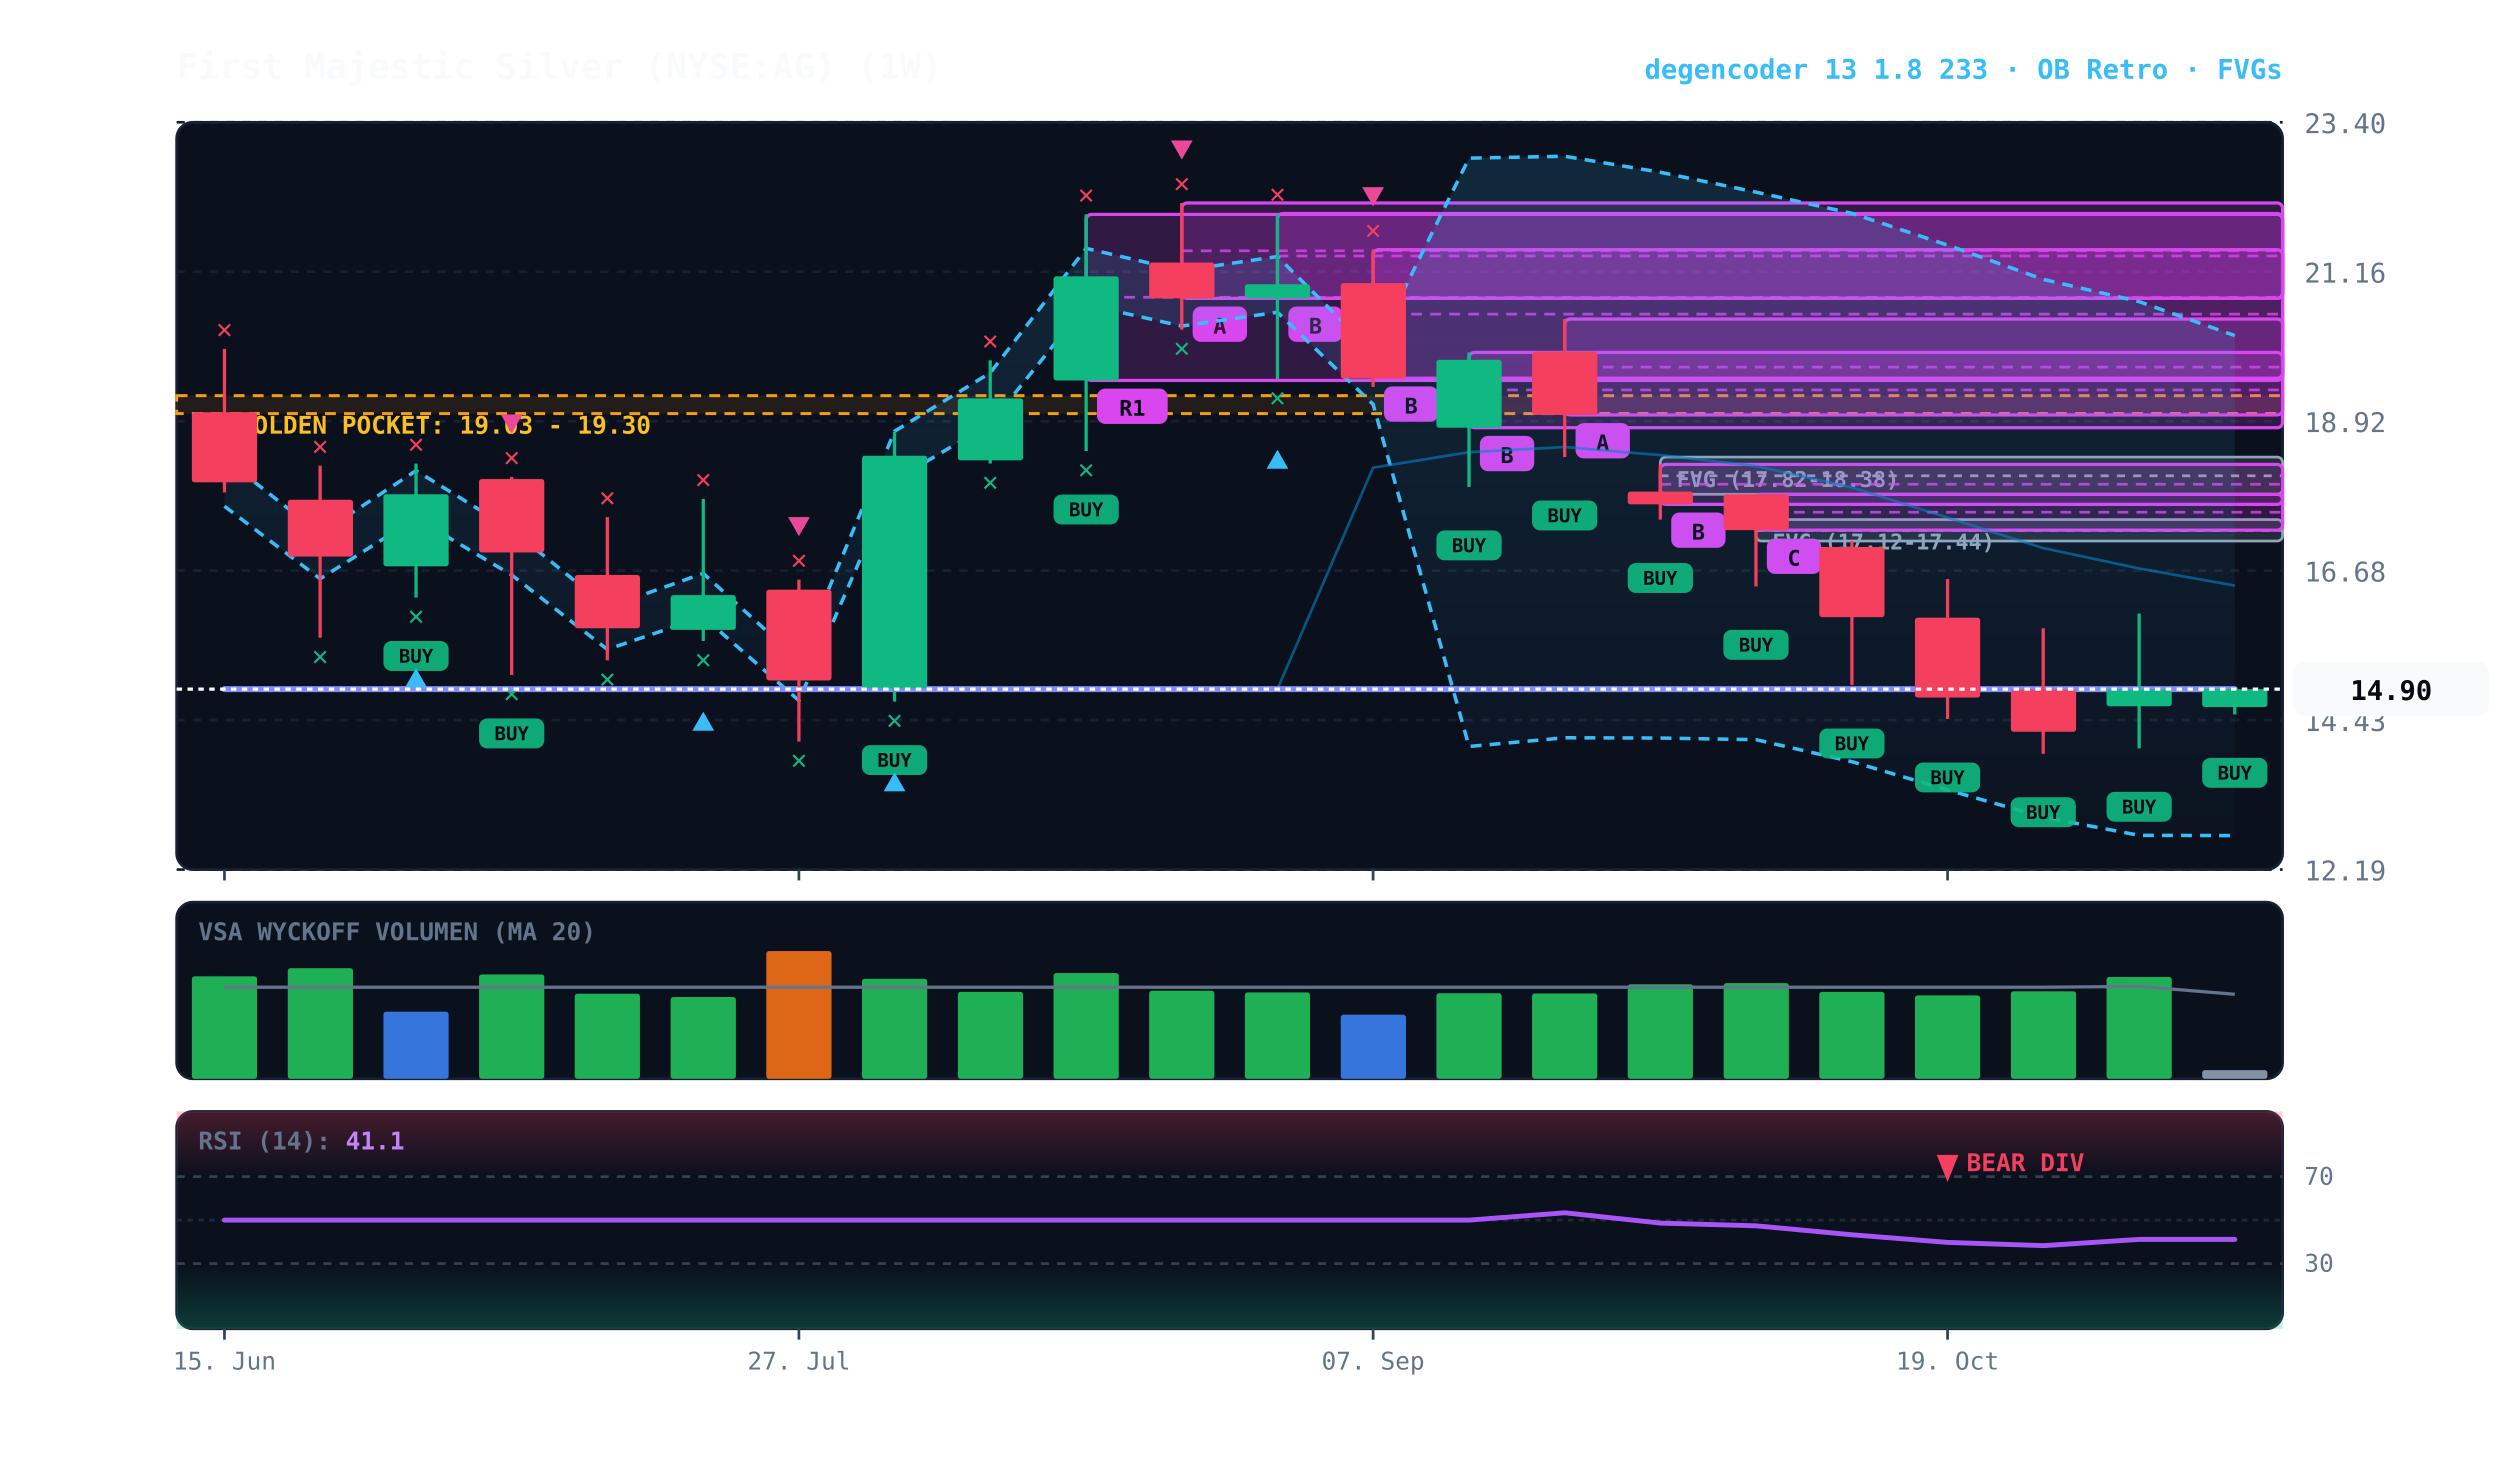
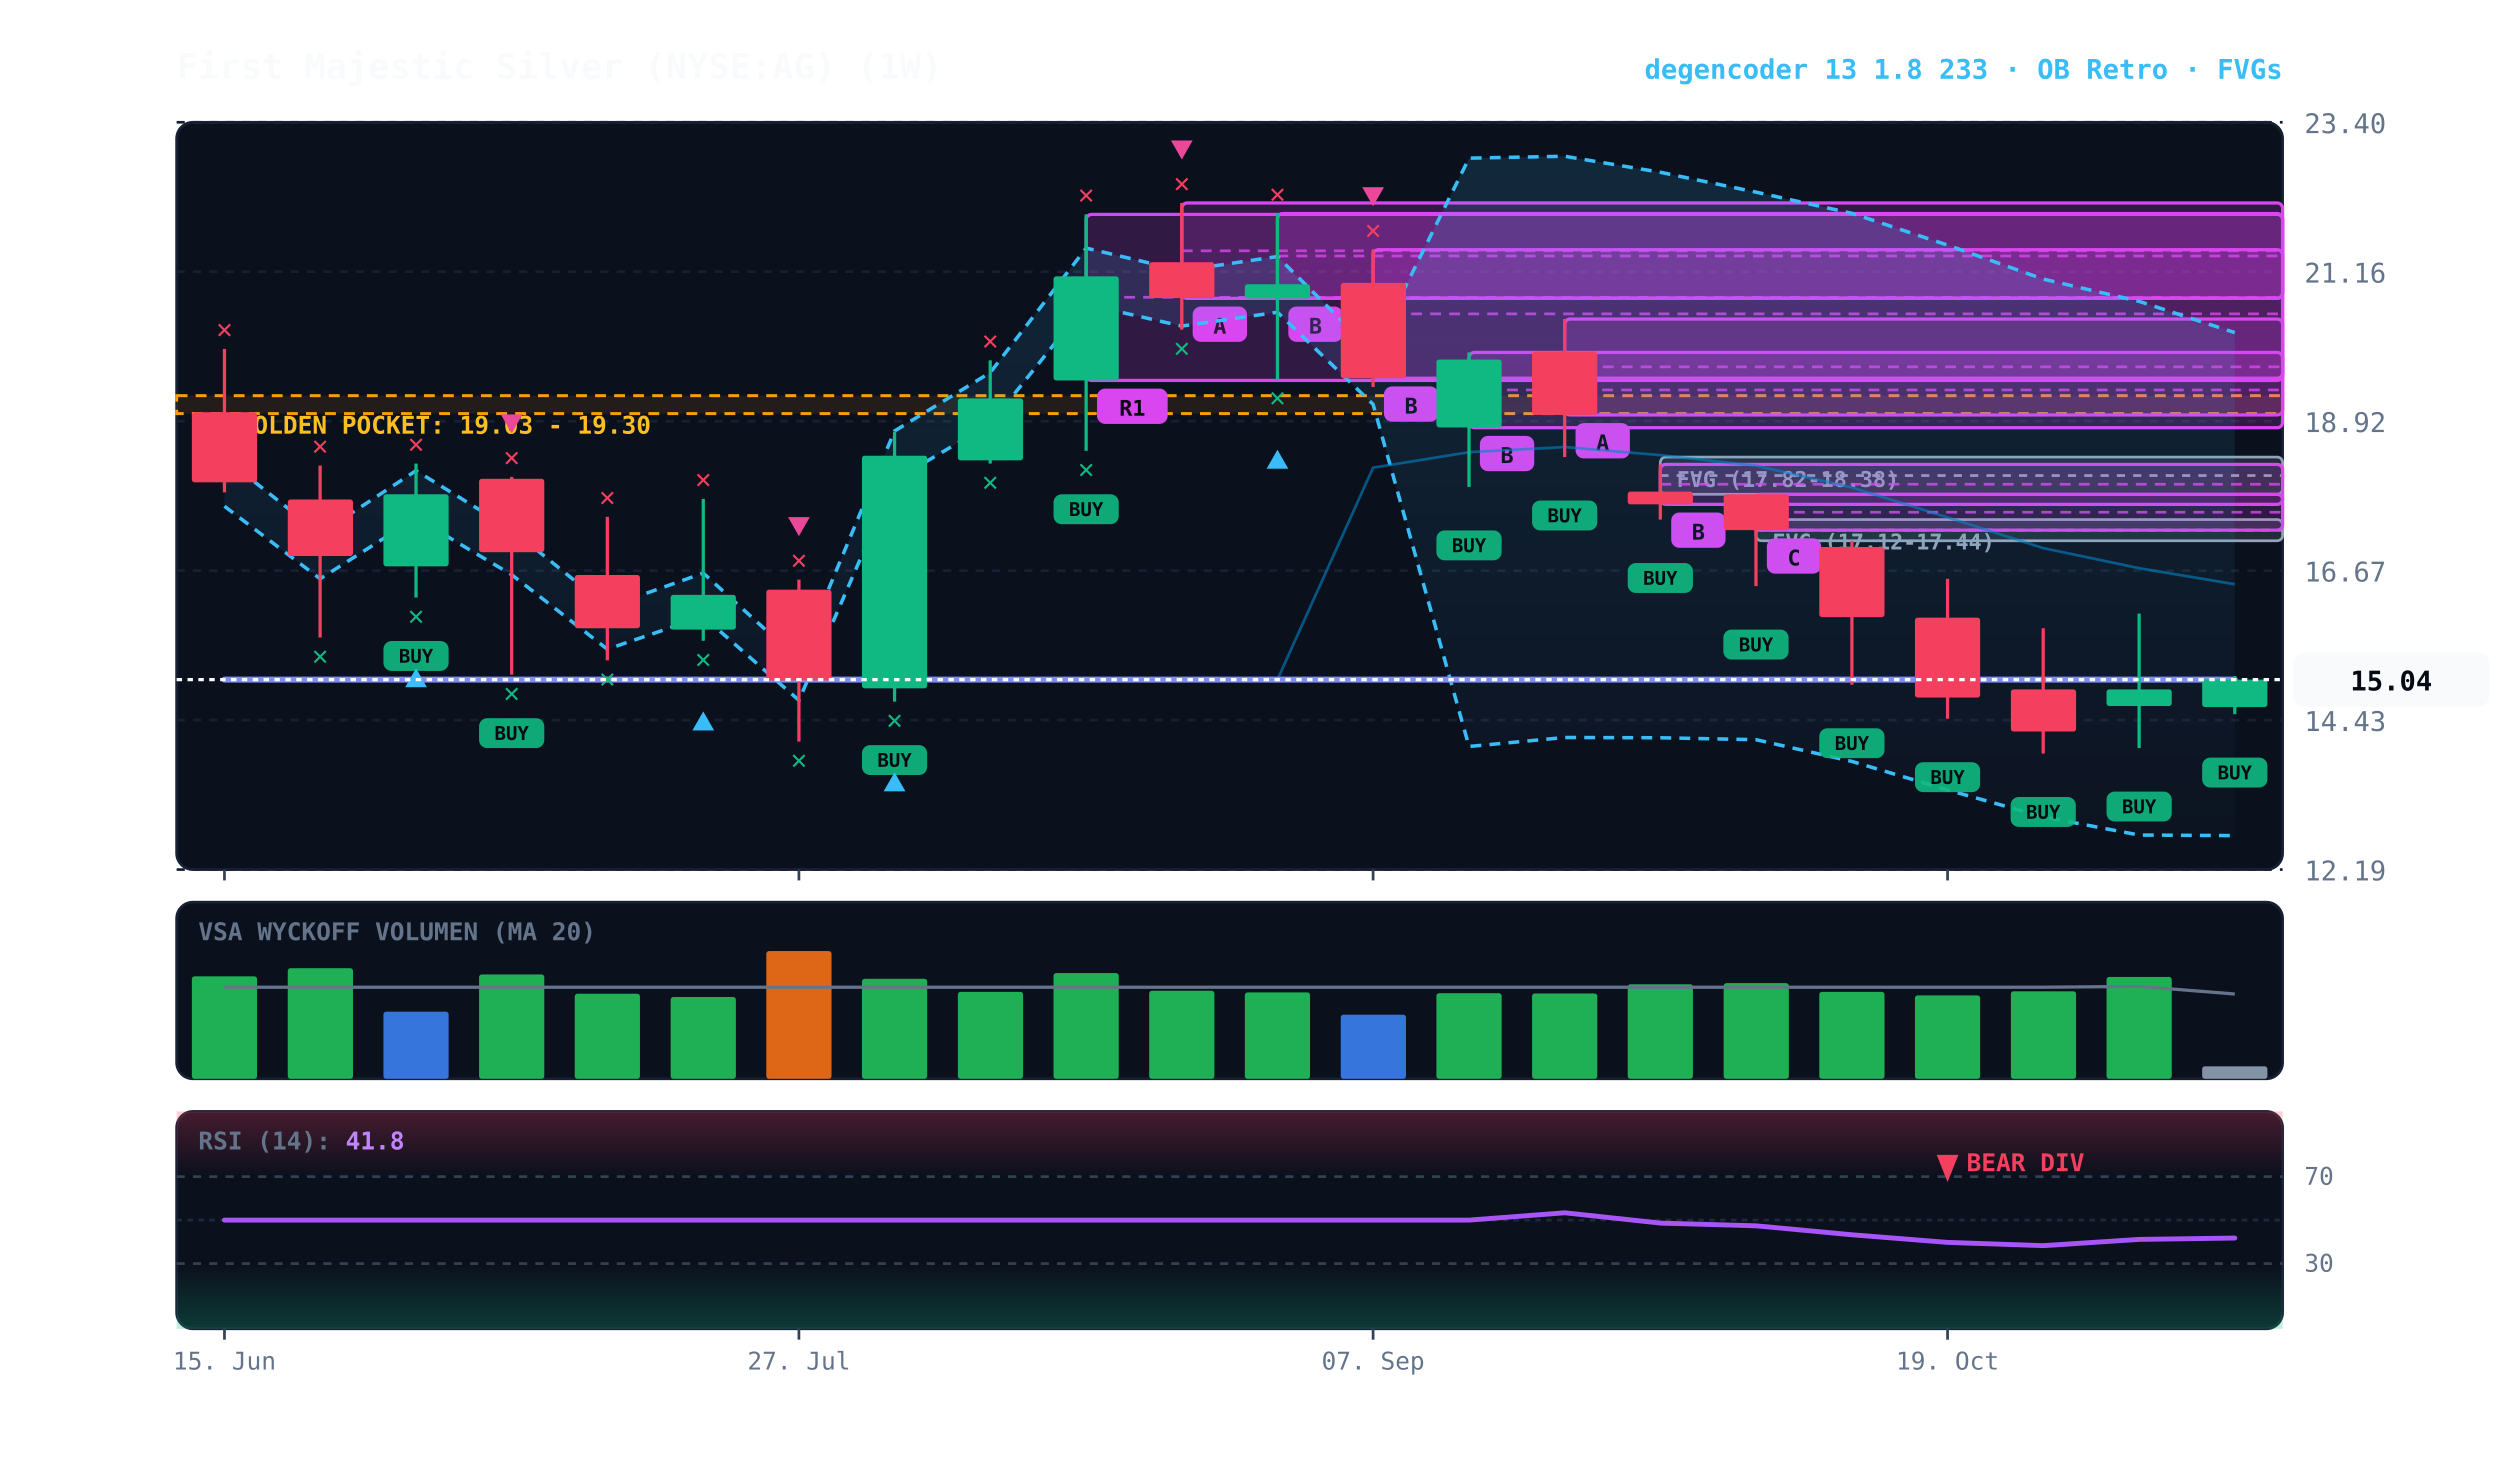
<svg xmlns="http://www.w3.org/2000/svg" viewBox="0 0 920 540" width="100%" height="100%" style="background:#070a13; font-family:'JetBrains Mono', monospace;">
  <defs>
    <linearGradient id="cloud-grad" x1="0%" y1="0%" x2="0%" y2="100%">
      <stop offset="0%" stop-color="#38bdf8" stop-opacity="0.14" />
      <stop offset="100%" stop-color="#38bdf8" stop-opacity="0.02" />
    </linearGradient>
    <linearGradient id="rsi-overbought" x1="0%" y1="0%" x2="0%" y2="100%">
      <stop offset="0%" stop-color="#f43f5e" stop-opacity="0.25" />
      <stop offset="100%" stop-color="#f43f5e" stop-opacity="0.0" />
    </linearGradient>
    <linearGradient id="rsi-oversold" x1="0%" y1="0%" x2="0%" y2="100%">
      <stop offset="0%" stop-color="#10b981" stop-opacity="0.0" />
      <stop offset="100%" stop-color="#10b981" stop-opacity="0.25" />
    </linearGradient>
  </defs>
  <rect x="65" y="45" width="775" height="275" fill="#0b101d" rx="6" stroke="#172033" stroke-width="1" />
  <rect x="65" y="332" width="775" height="65" fill="#0b101d" rx="6" stroke="#172033" stroke-width="1" />
  <rect x="65" y="409" width="775" height="80" fill="#0b101d" rx="6" stroke="#172033" stroke-width="1" />
  <line x1="65" y1="320.0" x2="840" y2="320.0" stroke="#172033" stroke-dasharray="3,3" stroke-width="1" />
  <text x="848" y="324.0" fill="#64748b" font-size="10" text-anchor="start">12.19</text>
  <line x1="65" y1="265.0" x2="840" y2="265.0" stroke="#172033" stroke-dasharray="3,3" stroke-width="1" />
  <text x="848" y="269.0" fill="#64748b" font-size="10" text-anchor="start">14.43</text>
  <line x1="65" y1="210.0" x2="840" y2="210.0" stroke="#172033" stroke-dasharray="3,3" stroke-width="1" />
-   <text x="848" y="214.0" fill="#64748b" font-size="10" text-anchor="start">16.68</text>
+   <text x="848" y="214.0" fill="#64748b" font-size="10" text-anchor="start">16.67</text>
  <line x1="65" y1="155.0" x2="840" y2="155.0" stroke="#172033" stroke-dasharray="3,3" stroke-width="1" />
  <text x="848" y="159.0" fill="#64748b" font-size="10" text-anchor="start">18.92</text>
  <line x1="65" y1="100.0" x2="840" y2="100.0" stroke="#172033" stroke-dasharray="3,3" stroke-width="1" />
  <text x="848" y="104.0" fill="#64748b" font-size="10" text-anchor="start">21.16</text>
  <line x1="65" y1="45.0" x2="840" y2="45.0" stroke="#172033" stroke-dasharray="3,3" stroke-width="1" />
  <text x="848" y="49.0" fill="#64748b" font-size="10" text-anchor="start">23.40</text>
  <rect x="65" y="145.6" width="775" height="6.6" fill="rgba(245, 158, 11, 0.10)" stroke="#f59e0b" stroke-dasharray="4,3" stroke-width="1.1" />
  <text x="77" y="159.6" fill="#fbbf24" font-size="9" font-weight="bold">★ GOLDEN POCKET: 19.03 - 19.30</text>
-   <rect x="646.2" y="191.2" width="193.8" height="7.9" fill="rgba(148, 163, 184, 0.18)" stroke="#94a3b8" stroke-width="1" rx="2" />
-   <line x1="646.2" y1="195.2" x2="840" y2="195.2" stroke="#94a3b8" stroke-dasharray="3,3" stroke-width="1" />
+   <rect x="646.2" y="191.2" width="193.8" height="7.8" fill="rgba(148, 163, 184, 0.18)" stroke="#94a3b8" stroke-width="1" rx="2" />
+   <line x1="646.2" y1="195.1" x2="840" y2="195.1" stroke="#94a3b8" stroke-dasharray="3,3" stroke-width="1" />
  <text x="652.2" y="202.2" fill="#94a3b8" font-size="8" font-weight="bold">FVG (17.12-17.44)</text>
  <rect x="611.0" y="168.2" width="229.0" height="13.7" fill="rgba(148, 163, 184, 0.18)" stroke="#94a3b8" stroke-width="1" rx="2" />
-   <line x1="611.0" y1="175.1" x2="840" y2="175.1" stroke="#94a3b8" stroke-dasharray="3,3" stroke-width="1" />
+   <line x1="611.0" y1="175.0" x2="840" y2="175.0" stroke="#94a3b8" stroke-dasharray="3,3" stroke-width="1" />
  <text x="617.0" y="179.2" fill="#94a3b8" font-size="8" font-weight="bold">FVG (17.82-18.38)</text>
  <rect x="646.2" y="181.9" width="193.8" height="13.2" fill="rgba(217, 70, 239, 0.18)" stroke="#d946ef" stroke-width="1.2" rx="2" />
  <line x1="646.2" y1="188.5" x2="840" y2="188.5" stroke="#d946ef" stroke-dasharray="4,3" stroke-width="1.0" opacity="0.8" />
-   <rect x="650.2" y="198.2" width="20" height="13" fill="#d946ef" rx="3" />
-   <text x="660.2" y="208.2" fill="#070a13" font-size="8" font-weight="bold" text-anchor="middle">C</text>
+   <rect x="650.2" y="198.1" width="20" height="13" fill="#d946ef" rx="3" />
+   <text x="660.2" y="208.1" fill="#070a13" font-size="8" font-weight="bold" text-anchor="middle">C</text>
  <rect x="611.0" y="170.9" width="229.0" height="14.7" fill="rgba(217, 70, 239, 0.18)" stroke="#d946ef" stroke-width="1.2" rx="2" />
  <line x1="611.0" y1="178.2" x2="840" y2="178.2" stroke="#d946ef" stroke-dasharray="4,3" stroke-width="1.0" opacity="0.8" />
  <rect x="615.0" y="188.6" width="20" height="13" fill="#d946ef" rx="3" />
  <text x="625.0" y="198.6" fill="#070a13" font-size="8" font-weight="bold" text-anchor="middle">B</text>
  <rect x="575.8" y="117.4" width="264.2" height="35.3" fill="rgba(217, 70, 239, 0.18)" stroke="#d946ef" stroke-width="1.2" rx="2" />
-   <line x1="575.8" y1="135.1" x2="840" y2="135.1" stroke="#d946ef" stroke-dasharray="4,3" stroke-width="1.0" opacity="0.8" />
+   <line x1="575.8" y1="135.0" x2="840" y2="135.0" stroke="#d946ef" stroke-dasharray="4,3" stroke-width="1.0" opacity="0.8" />
  <rect x="579.8" y="155.7" width="20" height="13" fill="#d946ef" rx="3" />
  <text x="589.8" y="165.7" fill="#070a13" font-size="8" font-weight="bold" text-anchor="middle">A</text>
  <rect x="540.6" y="129.7" width="299.4" height="27.7" fill="rgba(217, 70, 239, 0.18)" stroke="#d946ef" stroke-width="1.2" rx="2" />
  <line x1="540.6" y1="143.5" x2="840" y2="143.5" stroke="#d946ef" stroke-dasharray="4,3" stroke-width="1.0" opacity="0.8" />
  <rect x="544.6" y="160.4" width="20" height="13" fill="#d946ef" rx="3" />
  <text x="554.6" y="170.4" fill="#070a13" font-size="8" font-weight="bold" text-anchor="middle">B</text>
  <rect x="505.3" y="91.9" width="334.7" height="47.3" fill="rgba(217, 70, 239, 0.18)" stroke="#d946ef" stroke-width="1.2" rx="2" />
-   <line x1="505.3" y1="115.6" x2="840" y2="115.6" stroke="#d946ef" stroke-dasharray="4,3" stroke-width="1.0" opacity="0.8" />
+   <line x1="505.3" y1="115.5" x2="840" y2="115.5" stroke="#d946ef" stroke-dasharray="4,3" stroke-width="1.0" opacity="0.8" />
  <rect x="509.3" y="142.2" width="20" height="13" fill="#d946ef" rx="3" />
  <text x="519.3" y="152.2" fill="#070a13" font-size="8" font-weight="bold" text-anchor="middle">B</text>
-   <rect x="470.1" y="78.6" width="369.9" height="31.2" fill="rgba(217, 70, 239, 0.18)" stroke="#d946ef" stroke-width="1.2" rx="2" />
+   <rect x="470.1" y="78.6" width="369.9" height="31.1" fill="rgba(217, 70, 239, 0.18)" stroke="#d946ef" stroke-width="1.2" rx="2" />
  <line x1="470.1" y1="94.2" x2="840" y2="94.2" stroke="#d946ef" stroke-dasharray="4,3" stroke-width="1.0" opacity="0.8" />
  <rect x="474.1" y="112.8" width="20" height="13" fill="#d946ef" rx="3" />
  <text x="484.1" y="122.8" fill="#070a13" font-size="8" font-weight="bold" text-anchor="middle">B</text>
  <rect x="434.9" y="74.7" width="405.1" height="35.1" fill="rgba(217, 70, 239, 0.18)" stroke="#d946ef" stroke-width="1.2" rx="2" />
  <line x1="434.9" y1="92.3" x2="840" y2="92.3" stroke="#d946ef" stroke-dasharray="4,3" stroke-width="1.0" opacity="0.8" />
  <rect x="438.9" y="112.8" width="20" height="13" fill="#d946ef" rx="3" />
  <text x="448.9" y="122.8" fill="#070a13" font-size="8" font-weight="bold" text-anchor="middle">A</text>
  <rect x="399.7" y="78.9" width="440.3" height="61.1" fill="rgba(217, 70, 239, 0.18)" stroke="#d946ef" stroke-width="1.2" rx="2" />
  <line x1="399.7" y1="109.4" x2="840" y2="109.4" stroke="#d946ef" stroke-dasharray="4,3" stroke-width="1.0" opacity="0.8" />
  <rect x="403.7" y="143.0" width="26" height="13" fill="#d946ef" rx="3" />
  <text x="416.7" y="153.0" fill="#070a13" font-size="8" font-weight="bold" text-anchor="middle">R1</text>
-   <polygon points="82.6,168.7 117.8,196.4 153.1,173.2 188.3,194.9 223.5,223.5 258.8,211.0 294.0,243.0 329.2,158.7 364.4,137.2 399.7,91.4 434.9,99.6 470.1,94.4 505.3,129.6 540.6,58.2 575.8,57.5 611.0,63.4 646.2,70.7 681.5,78.5 716.7,90.2 751.9,102.8 787.2,111.0 822.4,123.5 822.4,307.5 787.2,307.4 751.9,300.7 716.7,290.7 681.5,280.3 646.2,272.2 611.0,271.6 575.8,271.5 540.6,274.7 505.3,148.8 470.1,114.9 434.9,120.0 399.7,112.1 364.4,156.0 329.2,176.7 294.0,257.8 258.8,227.0 223.5,239.0 188.3,211.6 153.1,190.7 117.8,213.0 82.6,186.3" fill="url(#cloud-grad)" />
-   <polyline points="82.6,168.7 117.8,196.4 153.1,173.2 188.3,194.9 223.5,223.5 258.8,211.0 294.0,243.0 329.2,158.7 364.4,137.2 399.7,91.4 434.9,99.6 470.1,94.4 505.3,129.6 540.6,58.2 575.8,57.5 611.0,63.4 646.2,70.7 681.5,78.5 716.7,90.2 751.9,102.8 787.2,111.0 822.4,123.5" fill="none" stroke="#38bdf8" stroke-width="1.3" stroke-dasharray="4,3" />
-   <polyline points="82.6,186.3 117.8,213.0 153.1,190.7 188.3,211.6 223.5,239.0 258.8,227.0 294.0,257.8 329.2,176.7 364.4,156.0 399.7,112.1 434.9,120.0 470.1,114.9 505.3,148.8 540.6,274.7 575.8,271.5 611.0,271.6 646.2,272.2 681.5,280.3 716.7,290.7 751.9,300.7 787.2,307.4 822.4,307.5" fill="none" stroke="#38bdf8" stroke-width="1.3" stroke-dasharray="4,3" />
-   <polyline points="82.6,253.6 117.8,253.6 153.1,253.6 188.3,253.6 223.5,253.6 258.8,253.6 294.0,253.6 329.2,253.6 364.4,253.6 399.7,253.6 434.9,253.6 470.1,253.6 505.3,172.1 540.6,166.4 575.8,164.5 611.0,167.5 646.2,171.5 681.5,179.4 716.7,190.5 751.9,201.7 787.2,209.2 822.4,215.5" fill="none" stroke="#0284c7" stroke-width="1.0" stroke-opacity="0.6" />
-   <polyline points="82.6,253.6 117.8,253.6 153.1,253.6 188.3,253.6 223.5,253.6 258.8,253.6 294.0,253.6 329.2,253.6 364.4,253.6 399.7,253.6 434.9,253.6 470.1,253.6 505.3,253.6 540.6,253.6 575.8,253.6 611.0,253.6 646.2,253.6 681.5,253.6 716.7,253.6 751.9,253.6 787.2,253.6 822.4,253.6" fill="none" stroke="#818cf8" stroke-width="2.2" stroke-linecap="round" />
+   <polygon points="82.6,168.6 117.8,196.4 153.1,173.2 188.3,194.9 223.5,223.4 258.8,210.9 294.0,242.9 329.2,158.6 364.4,137.1 399.7,91.3 434.9,99.6 470.1,94.4 505.3,129.6 540.6,58.2 575.8,57.5 611.0,63.4 646.2,70.7 681.5,78.5 716.7,90.2 751.9,102.7 787.2,110.9 822.4,122.4 822.4,307.5 787.2,307.3 751.9,300.6 716.7,290.7 681.5,280.2 646.2,272.2 611.0,271.5 575.8,271.4 540.6,274.7 505.3,148.8 470.1,114.9 434.9,120.0 399.7,112.0 364.4,156.0 329.2,176.7 294.0,257.7 258.8,226.9 223.5,238.9 188.3,211.5 153.1,190.6 117.8,213.0 82.6,186.3" fill="url(#cloud-grad)" />
+   <polyline points="82.6,168.6 117.8,196.4 153.1,173.2 188.3,194.9 223.5,223.4 258.8,210.9 294.0,242.9 329.2,158.6 364.4,137.1 399.7,91.3 434.9,99.6 470.1,94.4 505.3,129.6 540.6,58.2 575.8,57.5 611.0,63.4 646.2,70.7 681.5,78.5 716.7,90.2 751.9,102.7 787.2,110.9 822.4,122.4" fill="none" stroke="#38bdf8" stroke-width="1.3" stroke-dasharray="4,3" />
+   <polyline points="82.6,186.3 117.8,213.0 153.1,190.6 188.3,211.5 223.5,238.9 258.8,226.9 294.0,257.7 329.2,176.7 364.4,156.0 399.7,112.0 434.9,120.0 470.1,114.9 505.3,148.8 540.6,274.7 575.8,271.4 611.0,271.5 646.2,272.2 681.5,280.2 716.7,290.7 751.9,300.6 787.2,307.3 822.4,307.5" fill="none" stroke="#38bdf8" stroke-width="1.3" stroke-dasharray="4,3" />
+   <polyline points="82.6,250.1 117.8,250.1 153.1,250.1 188.3,250.1 223.5,250.1 258.8,250.1 294.0,250.1 329.2,250.1 364.4,250.1 399.7,250.1 434.9,250.1 470.1,250.1 505.3,172.1 540.6,166.4 575.8,164.5 611.0,167.5 646.2,171.4 681.5,179.4 716.7,190.4 751.9,201.7 787.2,209.1 822.4,215.0" fill="none" stroke="#0284c7" stroke-width="1.0" stroke-opacity="0.6" />
+   <polyline points="82.6,250.1 117.8,250.1 153.1,250.1 188.3,250.1 223.5,250.1 258.8,250.1 294.0,250.1 329.2,250.1 364.4,250.1 399.7,250.1 434.9,250.1 470.1,250.1 505.3,250.1 540.6,250.1 575.8,250.1 611.0,250.1 646.2,250.1 681.5,250.1 716.7,250.1 751.9,250.1 787.2,250.1 822.4,250.1" fill="none" stroke="#818cf8" stroke-width="2.2" stroke-linecap="round" />
  <line x1="82.6" y1="128.4" x2="82.6" y2="181.2" stroke="#f43f5e" stroke-width="1.2" />
  <rect x="70.6" y="151.7" width="24.0" height="25.8" fill="#f43f5e" rx="1" />
  <text x="82.6" y="124.4" fill="#f43f5e" font-size="10" font-weight="bold" text-anchor="middle">✕</text>
-   <line x1="117.8" y1="171.4" x2="117.8" y2="234.7" stroke="#f43f5e" stroke-width="1.2" />
-   <rect x="105.9" y="183.9" width="24.0" height="20.9" fill="#f43f5e" rx="1" />
-   <text x="117.8" y="244.7" fill="#10b981" font-size="10" font-weight="bold" text-anchor="middle">✕</text>
-   <text x="117.8" y="167.4" fill="#f43f5e" font-size="10" font-weight="bold" text-anchor="middle">✕</text>
+   <line x1="117.8" y1="171.3" x2="117.8" y2="234.6" stroke="#f43f5e" stroke-width="1.2" />
+   <rect x="105.9" y="183.8" width="24.0" height="20.8" fill="#f43f5e" rx="1" />
+   <text x="117.8" y="244.6" fill="#10b981" font-size="10" font-weight="bold" text-anchor="middle">✕</text>
+   <text x="117.8" y="167.3" fill="#f43f5e" font-size="10" font-weight="bold" text-anchor="middle">✕</text>
  <line x1="153.1" y1="170.6" x2="153.1" y2="219.9" stroke="#10b981" stroke-width="1.2" />
  <rect x="141.1" y="181.9" width="24.0" height="26.5" fill="#10b981" rx="1" />
  <rect x="141.1" y="235.9" width="24" height="11" fill="#10b981" rx="3" opacity="0.9" />
  <text x="153.1" y="243.9" fill="#070a13" font-size="7" font-weight="bold" text-anchor="middle">BUY</text>
  <text x="153.1" y="229.9" fill="#10b981" font-size="10" font-weight="bold" text-anchor="middle">✕</text>
  <polygon points="153.1,245.9 149.1,252.9 157.1,252.9" fill="#38bdf8" />
  <text x="153.1" y="166.6" fill="#f43f5e" font-size="10" font-weight="bold" text-anchor="middle">✕</text>
-   <line x1="188.3" y1="175.5" x2="188.3" y2="248.4" stroke="#f43f5e" stroke-width="1.2" />
-   <rect x="176.3" y="176.3" width="24.0" height="27.0" fill="#f43f5e" rx="1" />
-   <rect x="176.3" y="264.4" width="24" height="11" fill="#10b981" rx="3" opacity="0.9" />
-   <text x="188.3" y="272.4" fill="#070a13" font-size="7" font-weight="bold" text-anchor="middle">BUY</text>
-   <text x="188.3" y="258.4" fill="#10b981" font-size="10" font-weight="bold" text-anchor="middle">✕</text>
+   <line x1="188.3" y1="175.5" x2="188.3" y2="248.3" stroke="#f43f5e" stroke-width="1.2" />
+   <rect x="176.3" y="176.2" width="24.0" height="27.0" fill="#f43f5e" rx="1" />
+   <rect x="176.3" y="264.3" width="24" height="11" fill="#10b981" rx="3" opacity="0.9" />
+   <text x="188.3" y="272.3" fill="#070a13" font-size="7" font-weight="bold" text-anchor="middle">BUY</text>
+   <text x="188.3" y="258.3" fill="#10b981" font-size="10" font-weight="bold" text-anchor="middle">✕</text>
  <text x="188.3" y="171.5" fill="#f43f5e" font-size="10" font-weight="bold" text-anchor="middle">✕</text>
  <polygon points="188.3,159.5 184.3,152.5 192.3,152.5" fill="#ec4899" />
-   <line x1="223.5" y1="190.3" x2="223.5" y2="243.0" stroke="#f43f5e" stroke-width="1.2" />
+   <line x1="223.5" y1="190.2" x2="223.5" y2="243.0" stroke="#f43f5e" stroke-width="1.2" />
  <rect x="211.5" y="211.6" width="24.0" height="19.6" fill="#f43f5e" rx="1" />
  <text x="223.5" y="253.0" fill="#10b981" font-size="10" font-weight="bold" text-anchor="middle">✕</text>
-   <text x="223.5" y="186.3" fill="#f43f5e" font-size="10" font-weight="bold" text-anchor="middle">✕</text>
-   <line x1="258.8" y1="183.6" x2="258.8" y2="235.9" stroke="#10b981" stroke-width="1.2" />
-   <rect x="246.8" y="219.0" width="24.0" height="12.8" fill="#10b981" rx="1" />
-   <text x="258.8" y="245.9" fill="#10b981" font-size="10" font-weight="bold" text-anchor="middle">✕</text>
-   <polygon points="258.8,261.9 254.8,268.9 262.8,268.9" fill="#38bdf8" />
+   <text x="223.5" y="186.2" fill="#f43f5e" font-size="10" font-weight="bold" text-anchor="middle">✕</text>
+   <line x1="258.8" y1="183.6" x2="258.8" y2="235.8" stroke="#10b981" stroke-width="1.2" />
+   <rect x="246.8" y="218.9" width="24.0" height="12.8" fill="#10b981" rx="1" />
+   <text x="258.8" y="245.8" fill="#10b981" font-size="10" font-weight="bold" text-anchor="middle">✕</text>
+   <polygon points="258.8,261.8 254.8,268.8 262.8,268.8" fill="#38bdf8" />
  <text x="258.8" y="179.6" fill="#f43f5e" font-size="10" font-weight="bold" text-anchor="middle">✕</text>
  <line x1="294.0" y1="213.3" x2="294.0" y2="272.9" stroke="#f43f5e" stroke-width="1.2" />
  <rect x="282.0" y="217.0" width="24.0" height="33.4" fill="#f43f5e" rx="1" />
  <text x="294.0" y="282.9" fill="#10b981" font-size="10" font-weight="bold" text-anchor="middle">✕</text>
  <text x="294.0" y="209.3" fill="#f43f5e" font-size="10" font-weight="bold" text-anchor="middle">✕</text>
  <polygon points="294.0,197.3 290.0,190.3 298.0,190.3" fill="#ec4899" />
-   <line x1="329.2" y1="158.9" x2="329.2" y2="258.2" stroke="#10b981" stroke-width="1.2" />
+   <line x1="329.2" y1="158.8" x2="329.2" y2="258.2" stroke="#10b981" stroke-width="1.2" />
  <rect x="317.2" y="167.7" width="24.0" height="85.6" fill="#10b981" rx="1" />
  <rect x="317.2" y="274.2" width="24" height="11" fill="#10b981" rx="3" opacity="0.9" />
  <text x="329.2" y="282.2" fill="#070a13" font-size="7" font-weight="bold" text-anchor="middle">BUY</text>
  <text x="329.2" y="268.2" fill="#10b981" font-size="10" font-weight="bold" text-anchor="middle">✕</text>
  <polygon points="329.2,284.2 325.2,291.2 333.2,291.2" fill="#38bdf8" />
  <line x1="364.4" y1="132.6" x2="364.4" y2="170.6" stroke="#10b981" stroke-width="1.2" />
  <rect x="352.5" y="146.6" width="24.0" height="22.8" fill="#10b981" rx="1" />
  <text x="364.4" y="180.6" fill="#10b981" font-size="10" font-weight="bold" text-anchor="middle">✕</text>
  <text x="364.4" y="128.6" fill="#f43f5e" font-size="10" font-weight="bold" text-anchor="middle">✕</text>
-   <line x1="399.7" y1="78.9" x2="399.7" y2="166.0" stroke="#10b981" stroke-width="1.2" />
+   <line x1="399.7" y1="78.9" x2="399.7" y2="165.9" stroke="#10b981" stroke-width="1.2" />
  <rect x="387.7" y="101.7" width="24.0" height="38.3" fill="#10b981" rx="1" />
-   <rect x="387.7" y="182.0" width="24" height="11" fill="#10b981" rx="3" opacity="0.9" />
-   <text x="399.7" y="190.0" fill="#070a13" font-size="7" font-weight="bold" text-anchor="middle">BUY</text>
-   <text x="399.7" y="176.0" fill="#10b981" font-size="10" font-weight="bold" text-anchor="middle">✕</text>
+   <rect x="387.7" y="181.9" width="24" height="11" fill="#10b981" rx="3" opacity="0.9" />
+   <text x="399.7" y="189.9" fill="#070a13" font-size="7" font-weight="bold" text-anchor="middle">BUY</text>
+   <text x="399.7" y="175.9" fill="#10b981" font-size="10" font-weight="bold" text-anchor="middle">✕</text>
  <text x="399.7" y="74.9" fill="#f43f5e" font-size="10" font-weight="bold" text-anchor="middle">✕</text>
  <line x1="434.9" y1="74.7" x2="434.9" y2="121.3" stroke="#f43f5e" stroke-width="1.2" />
-   <rect x="422.9" y="96.6" width="24.0" height="13.2" fill="#f43f5e" rx="1" />
+   <rect x="422.9" y="96.5" width="24.0" height="13.2" fill="#f43f5e" rx="1" />
  <text x="434.9" y="131.3" fill="#10b981" font-size="10" font-weight="bold" text-anchor="middle">✕</text>
  <text x="434.9" y="70.7" fill="#f43f5e" font-size="10" font-weight="bold" text-anchor="middle">✕</text>
  <polygon points="434.9,58.7 430.9,51.7 438.9,51.7" fill="#ec4899" />
  <line x1="470.1" y1="78.6" x2="470.1" y2="139.5" stroke="#10b981" stroke-width="1.2" />
  <rect x="458.1" y="104.6" width="24.0" height="5.2" fill="#10b981" rx="1" />
  <text x="470.1" y="149.5" fill="#10b981" font-size="10" font-weight="bold" text-anchor="middle">✕</text>
  <polygon points="470.1,165.5 466.1,172.5 474.1,172.5" fill="#38bdf8" />
  <text x="470.1" y="74.6" fill="#f43f5e" font-size="10" font-weight="bold" text-anchor="middle">✕</text>
  <line x1="505.3" y1="91.9" x2="505.3" y2="142.4" stroke="#f43f5e" stroke-width="1.2" />
-   <rect x="493.4" y="104.2" width="24.0" height="35.1" fill="#f43f5e" rx="1" />
+   <rect x="493.4" y="104.1" width="24.0" height="35.1" fill="#f43f5e" rx="1" />
  <text x="505.3" y="87.9" fill="#f43f5e" font-size="10" font-weight="bold" text-anchor="middle">✕</text>
  <polygon points="505.3,75.9 501.3,68.9 509.3,68.9" fill="#ec4899" />
  <line x1="540.6" y1="129.7" x2="540.6" y2="179.2" stroke="#10b981" stroke-width="1.2" />
-   <rect x="528.6" y="132.4" width="24.0" height="25.0" fill="#10b981" rx="1" />
+   <rect x="528.6" y="132.3" width="24.0" height="25.0" fill="#10b981" rx="1" />
  <rect x="528.6" y="195.2" width="24" height="11" fill="#10b981" rx="3" opacity="0.9" />
  <text x="540.6" y="203.2" fill="#070a13" font-size="7" font-weight="bold" text-anchor="middle">BUY</text>
  <line x1="575.8" y1="117.4" x2="575.8" y2="168.2" stroke="#f43f5e" stroke-width="1.2" />
  <rect x="563.8" y="129.4" width="24.0" height="23.3" fill="#f43f5e" rx="1" />
  <rect x="563.8" y="184.2" width="24" height="11" fill="#10b981" rx="3" opacity="0.9" />
  <text x="575.8" y="192.2" fill="#070a13" font-size="7" font-weight="bold" text-anchor="middle">BUY</text>
  <line x1="611.0" y1="170.9" x2="611.0" y2="191.2" stroke="#f43f5e" stroke-width="1.2" />
  <rect x="599.0" y="180.9" width="24.0" height="4.7" fill="#f43f5e" rx="1" />
  <rect x="599.0" y="207.2" width="24" height="11" fill="#10b981" rx="3" opacity="0.9" />
  <text x="611.0" y="215.2" fill="#070a13" font-size="7" font-weight="bold" text-anchor="middle">BUY</text>
-   <line x1="646.2" y1="181.9" x2="646.2" y2="215.8" stroke="#f43f5e" stroke-width="1.2" />
+   <line x1="646.2" y1="181.9" x2="646.2" y2="215.7" stroke="#f43f5e" stroke-width="1.2" />
  <rect x="634.3" y="181.9" width="24.0" height="13.2" fill="#f43f5e" rx="1" />
-   <rect x="634.2" y="231.8" width="24" height="11" fill="#10b981" rx="3" opacity="0.9" />
-   <text x="646.2" y="239.8" fill="#070a13" font-size="7" font-weight="bold" text-anchor="middle">BUY</text>
-   <line x1="681.5" y1="199.1" x2="681.5" y2="252.1" stroke="#f43f5e" stroke-width="1.2" />
+   <rect x="634.2" y="231.7" width="24" height="11" fill="#10b981" rx="3" opacity="0.9" />
+   <text x="646.2" y="239.7" fill="#070a13" font-size="7" font-weight="bold" text-anchor="middle">BUY</text>
+   <line x1="681.5" y1="199.1" x2="681.5" y2="252.0" stroke="#f43f5e" stroke-width="1.2" />
  <rect x="669.5" y="201.3" width="24.0" height="25.8" fill="#f43f5e" rx="1" />
-   <rect x="669.5" y="268.1" width="24" height="11" fill="#10b981" rx="3" opacity="0.9" />
-   <text x="681.5" y="276.1" fill="#070a13" font-size="7" font-weight="bold" text-anchor="middle">BUY</text>
-   <line x1="716.7" y1="213.1" x2="716.7" y2="264.6" stroke="#f43f5e" stroke-width="1.2" />
+   <rect x="669.5" y="268.0" width="24" height="11" fill="#10b981" rx="3" opacity="0.9" />
+   <text x="681.5" y="276.0" fill="#070a13" font-size="7" font-weight="bold" text-anchor="middle">BUY</text>
+   <line x1="716.7" y1="213.0" x2="716.7" y2="264.5" stroke="#f43f5e" stroke-width="1.2" />
  <rect x="704.7" y="227.3" width="24.0" height="29.4" fill="#f43f5e" rx="1" />
-   <rect x="704.7" y="280.6" width="24" height="11" fill="#10b981" rx="3" opacity="0.9" />
-   <text x="716.7" y="288.6" fill="#070a13" font-size="7" font-weight="bold" text-anchor="middle">BUY</text>
-   <line x1="751.9" y1="231.2" x2="751.9" y2="277.4" stroke="#f43f5e" stroke-width="1.2" />
-   <rect x="740.0" y="253.8" width="24.0" height="15.5" fill="#f43f5e" rx="1" />
-   <rect x="739.9" y="293.4" width="24" height="11" fill="#10b981" rx="3" opacity="0.9" />
-   <text x="751.9" y="301.4" fill="#070a13" font-size="7" font-weight="bold" text-anchor="middle">BUY</text>
-   <line x1="787.2" y1="225.8" x2="787.2" y2="275.4" stroke="#10b981" stroke-width="1.2" />
-   <rect x="775.2" y="253.8" width="24.0" height="6.1" fill="#10b981" rx="1" />
-   <rect x="775.2" y="291.4" width="24" height="11" fill="#10b981" rx="3" opacity="0.9" />
-   <text x="787.2" y="299.4" fill="#070a13" font-size="7" font-weight="bold" text-anchor="middle">BUY</text>
-   <line x1="822.4" y1="253.1" x2="822.4" y2="262.9" stroke="#10b981" stroke-width="1.2" />
-   <rect x="810.4" y="253.6" width="24.0" height="6.6" fill="#10b981" rx="1" />
-   <rect x="810.4" y="278.9" width="24" height="11" fill="#10b981" rx="3" opacity="0.9" />
-   <text x="822.4" y="286.9" fill="#070a13" font-size="7" font-weight="bold" text-anchor="middle">BUY</text>
-   <line x1="65" y1="253.6" x2="840" y2="253.6" stroke="#f8fafc" stroke-width="1.2" stroke-dasharray="2,2" />
-   <rect x="844" y="243.6" width="72" height="20" fill="#f8fafc" rx="4" />
-   <text x="880" y="257.6" fill="#070a13" font-size="10" font-weight="bold" text-anchor="middle">14.90</text>
+   <rect x="704.7" y="280.5" width="24" height="11" fill="#10b981" rx="3" opacity="0.9" />
+   <text x="716.7" y="288.5" fill="#070a13" font-size="7" font-weight="bold" text-anchor="middle">BUY</text>
+   <line x1="751.9" y1="231.2" x2="751.9" y2="277.3" stroke="#f43f5e" stroke-width="1.2" />
+   <rect x="740.0" y="253.7" width="24.0" height="15.5" fill="#f43f5e" rx="1" />
+   <rect x="739.9" y="293.3" width="24" height="11" fill="#10b981" rx="3" opacity="0.9" />
+   <text x="751.9" y="301.3" fill="#070a13" font-size="7" font-weight="bold" text-anchor="middle">BUY</text>
+   <line x1="787.2" y1="225.8" x2="787.2" y2="275.3" stroke="#10b981" stroke-width="1.2" />
+   <rect x="775.2" y="253.7" width="24.0" height="6.1" fill="#10b981" rx="1" />
+   <rect x="775.2" y="291.3" width="24" height="11" fill="#10b981" rx="3" opacity="0.9" />
+   <text x="787.2" y="299.3" fill="#070a13" font-size="7" font-weight="bold" text-anchor="middle">BUY</text>
+   <line x1="822.4" y1="248.8" x2="822.4" y2="262.8" stroke="#10b981" stroke-width="1.2" />
+   <rect x="810.4" y="250.1" width="24.0" height="10.1" fill="#10b981" rx="1" />
+   <rect x="810.4" y="278.8" width="24" height="11" fill="#10b981" rx="3" opacity="0.9" />
+   <text x="822.4" y="286.8" fill="#070a13" font-size="7" font-weight="bold" text-anchor="middle">BUY</text>
+   <line x1="65" y1="250.1" x2="840" y2="250.1" stroke="#f8fafc" stroke-width="1.2" stroke-dasharray="2,2" />
+   <rect x="844" y="240.1" width="72" height="20" fill="#f8fafc" rx="4" />
+   <text x="880" y="254.1" fill="#070a13" font-size="10" font-weight="bold" text-anchor="middle">15.04</text>
  <text x="73" y="346" fill="#64748b" font-size="9" font-weight="bold">VSA WYCKOFF VOLUMEN (MA 20)</text>
  <rect x="70.6" y="359.3" width="24.0" height="37.7" fill="#22c55e" opacity="0.88" rx="1" />
  <rect x="105.9" y="356.3" width="24.0" height="40.7" fill="#22c55e" opacity="0.88" rx="1" />
  <rect x="141.1" y="372.3" width="24.0" height="24.7" fill="#3b82f6" opacity="0.88" rx="1" />
  <rect x="176.3" y="358.6" width="24.0" height="38.4" fill="#22c55e" opacity="0.88" rx="1" />
  <rect x="211.5" y="365.7" width="24.0" height="31.3" fill="#22c55e" opacity="0.88" rx="1" />
  <rect x="246.8" y="366.9" width="24.0" height="30.1" fill="#22c55e" opacity="0.88" rx="1" />
  <rect x="282.0" y="350.0" width="24.0" height="47.0" fill="#f97316" opacity="0.88" rx="1" />
  <rect x="317.2" y="360.2" width="24.0" height="36.8" fill="#22c55e" opacity="0.88" rx="1" />
  <rect x="352.5" y="365.0" width="24.0" height="32.0" fill="#22c55e" opacity="0.88" rx="1" />
  <rect x="387.7" y="358.1" width="24.0" height="38.9" fill="#22c55e" opacity="0.88" rx="1" />
  <rect x="422.9" y="364.6" width="24.0" height="32.4" fill="#22c55e" opacity="0.88" rx="1" />
  <rect x="458.1" y="365.2" width="24.0" height="31.8" fill="#22c55e" opacity="0.88" rx="1" />
  <rect x="493.4" y="373.4" width="24.0" height="23.6" fill="#3b82f6" opacity="0.88" rx="1" />
  <rect x="528.6" y="365.5" width="24.0" height="31.5" fill="#22c55e" opacity="0.88" rx="1" />
  <rect x="563.8" y="365.6" width="24.0" height="31.4" fill="#22c55e" opacity="0.88" rx="1" />
  <rect x="599.0" y="362.2" width="24.0" height="34.8" fill="#22c55e" opacity="0.88" rx="1" />
  <rect x="634.3" y="361.8" width="24.0" height="35.2" fill="#22c55e" opacity="0.88" rx="1" />
  <rect x="669.5" y="365.0" width="24.0" height="32.0" fill="#22c55e" opacity="0.88" rx="1" />
  <rect x="704.7" y="366.3" width="24.0" height="30.7" fill="#22c55e" opacity="0.88" rx="1" />
  <rect x="740.0" y="364.8" width="24.0" height="32.2" fill="#22c55e" opacity="0.88" rx="1" />
  <rect x="775.2" y="359.5" width="24.0" height="37.5" fill="#22c55e" opacity="0.88" rx="1" />
-   <rect x="810.4" y="393.8" width="24.0" height="3.2" fill="#94a3b8" opacity="0.88" rx="1" />
-   <polyline points="82.6,363.3 117.8,363.3 153.1,363.3 188.3,363.3 223.5,363.3 258.8,363.3 294.0,363.3 329.2,363.3 364.4,363.3 399.7,363.3 434.9,363.3 470.1,363.3 505.3,363.3 540.6,363.3 575.8,363.3 611.0,363.3 646.2,363.3 681.5,363.3 716.7,363.3 751.9,363.3 787.2,363.0 822.4,365.9" fill="none" stroke="#64748b" stroke-width="1.2" />
+   <rect x="810.4" y="392.4" width="24.0" height="4.6" fill="#94a3b8" opacity="0.88" rx="1" />
+   <polyline points="82.6,363.3 117.8,363.3 153.1,363.3 188.3,363.3 223.5,363.3 258.8,363.3 294.0,363.3 329.2,363.3 364.4,363.3 399.7,363.3 434.9,363.3 470.1,363.3 505.3,363.3 540.6,363.3 575.8,363.3 611.0,363.3 646.2,363.3 681.5,363.3 716.7,363.3 751.9,363.3 787.2,363.0 822.4,365.8" fill="none" stroke="#64748b" stroke-width="1.2" />
  <rect x="65" y="409" width="775" height="24.0" fill="url(#rsi-overbought)" />
  <rect x="65" y="465.0" width="775" height="24.0" fill="url(#rsi-oversold)" />
  <line x1="65" y1="433.0" x2="840" y2="433.0" stroke="#334155" stroke-dasharray="3,3" stroke-width="1" />
  <text x="848" y="436.0" fill="#64748b" font-size="9">70</text>
  <line x1="65" y1="449.0" x2="840" y2="449.0" stroke="#1e293b" stroke-dasharray="2,2" stroke-width="1" />
  <line x1="65" y1="465.0" x2="840" y2="465.0" stroke="#334155" stroke-dasharray="3,3" stroke-width="1" />
  <text x="848" y="468.0" fill="#64748b" font-size="9">30</text>
-   <polyline points="82.6,449.0 117.8,449.0 153.1,449.0 188.3,449.0 223.5,449.0 258.8,449.0 294.0,449.0 329.2,449.0 364.4,449.0 399.7,449.0 434.9,449.0 470.1,449.0 505.3,449.0 540.6,449.0 575.8,446.3 611.0,450.1 646.2,451.1 681.5,454.4 716.7,457.2 751.9,458.4 787.2,456.1 822.4,456.1" fill="none" stroke="#a855f7" stroke-width="1.8" stroke-linecap="round" />
+   <polyline points="82.6,449.0 117.8,449.0 153.1,449.0 188.3,449.0 223.5,449.0 258.8,449.0 294.0,449.0 329.2,449.0 364.4,449.0 399.7,449.0 434.9,449.0 470.1,449.0 505.3,449.0 540.6,449.0 575.8,446.3 611.0,450.1 646.2,451.1 681.5,454.4 716.7,457.2 751.9,458.4 787.2,456.1 822.4,455.6" fill="none" stroke="#a855f7" stroke-width="1.8" stroke-linecap="round" />
  <g transform="translate(716.7045, 425)">
    <path d="M 0 10 L 4 0 L -4 0 Z" fill="#f43f5e" />
    <text x="7" y="6" fill="#f43f5e" font-size="9" font-weight="bold">BEAR DIV</text>
  </g>
-   <text x="73" y="423" fill="#64748b" font-size="9" font-weight="bold">RSI (14): <tspan fill="#c084fc">41.1</tspan>
+   <text x="73" y="423" fill="#64748b" font-size="9" font-weight="bold">RSI (14): <tspan fill="#c084fc">41.8</tspan>
  </text>
  <line x1="82.6" y1="320" x2="82.6" y2="324" stroke="#334155" stroke-width="1" />
  <line x1="82.6" y1="489" x2="82.6" y2="493" stroke="#334155" stroke-width="1" />
  <text x="82.6" y="504" fill="#64748b" font-size="9" text-anchor="middle">15. Jun</text>
  <line x1="294.0" y1="320" x2="294.0" y2="324" stroke="#334155" stroke-width="1" />
  <line x1="294.0" y1="489" x2="294.0" y2="493" stroke="#334155" stroke-width="1" />
  <text x="294.0" y="504" fill="#64748b" font-size="9" text-anchor="middle">27. Jul</text>
  <line x1="505.3" y1="320" x2="505.3" y2="324" stroke="#334155" stroke-width="1" />
  <line x1="505.3" y1="489" x2="505.3" y2="493" stroke="#334155" stroke-width="1" />
  <text x="505.3" y="504" fill="#64748b" font-size="9" text-anchor="middle">07. Sep</text>
  <line x1="716.7" y1="320" x2="716.7" y2="324" stroke="#334155" stroke-width="1" />
  <line x1="716.7" y1="489" x2="716.7" y2="493" stroke="#334155" stroke-width="1" />
  <text x="716.7" y="504" fill="#64748b" font-size="9" text-anchor="middle">19. Oct</text>
  <text x="65" y="29" fill="#f8fafc" font-size="13" font-weight="bold">First Majestic Silver (NYSE:AG) (1W)</text>
  <text x="840" y="29" fill="#38bdf8" font-size="10" font-weight="bold" text-anchor="end">degencoder 13 1.8 233 · OB Retro · FVGs</text>
</svg>
